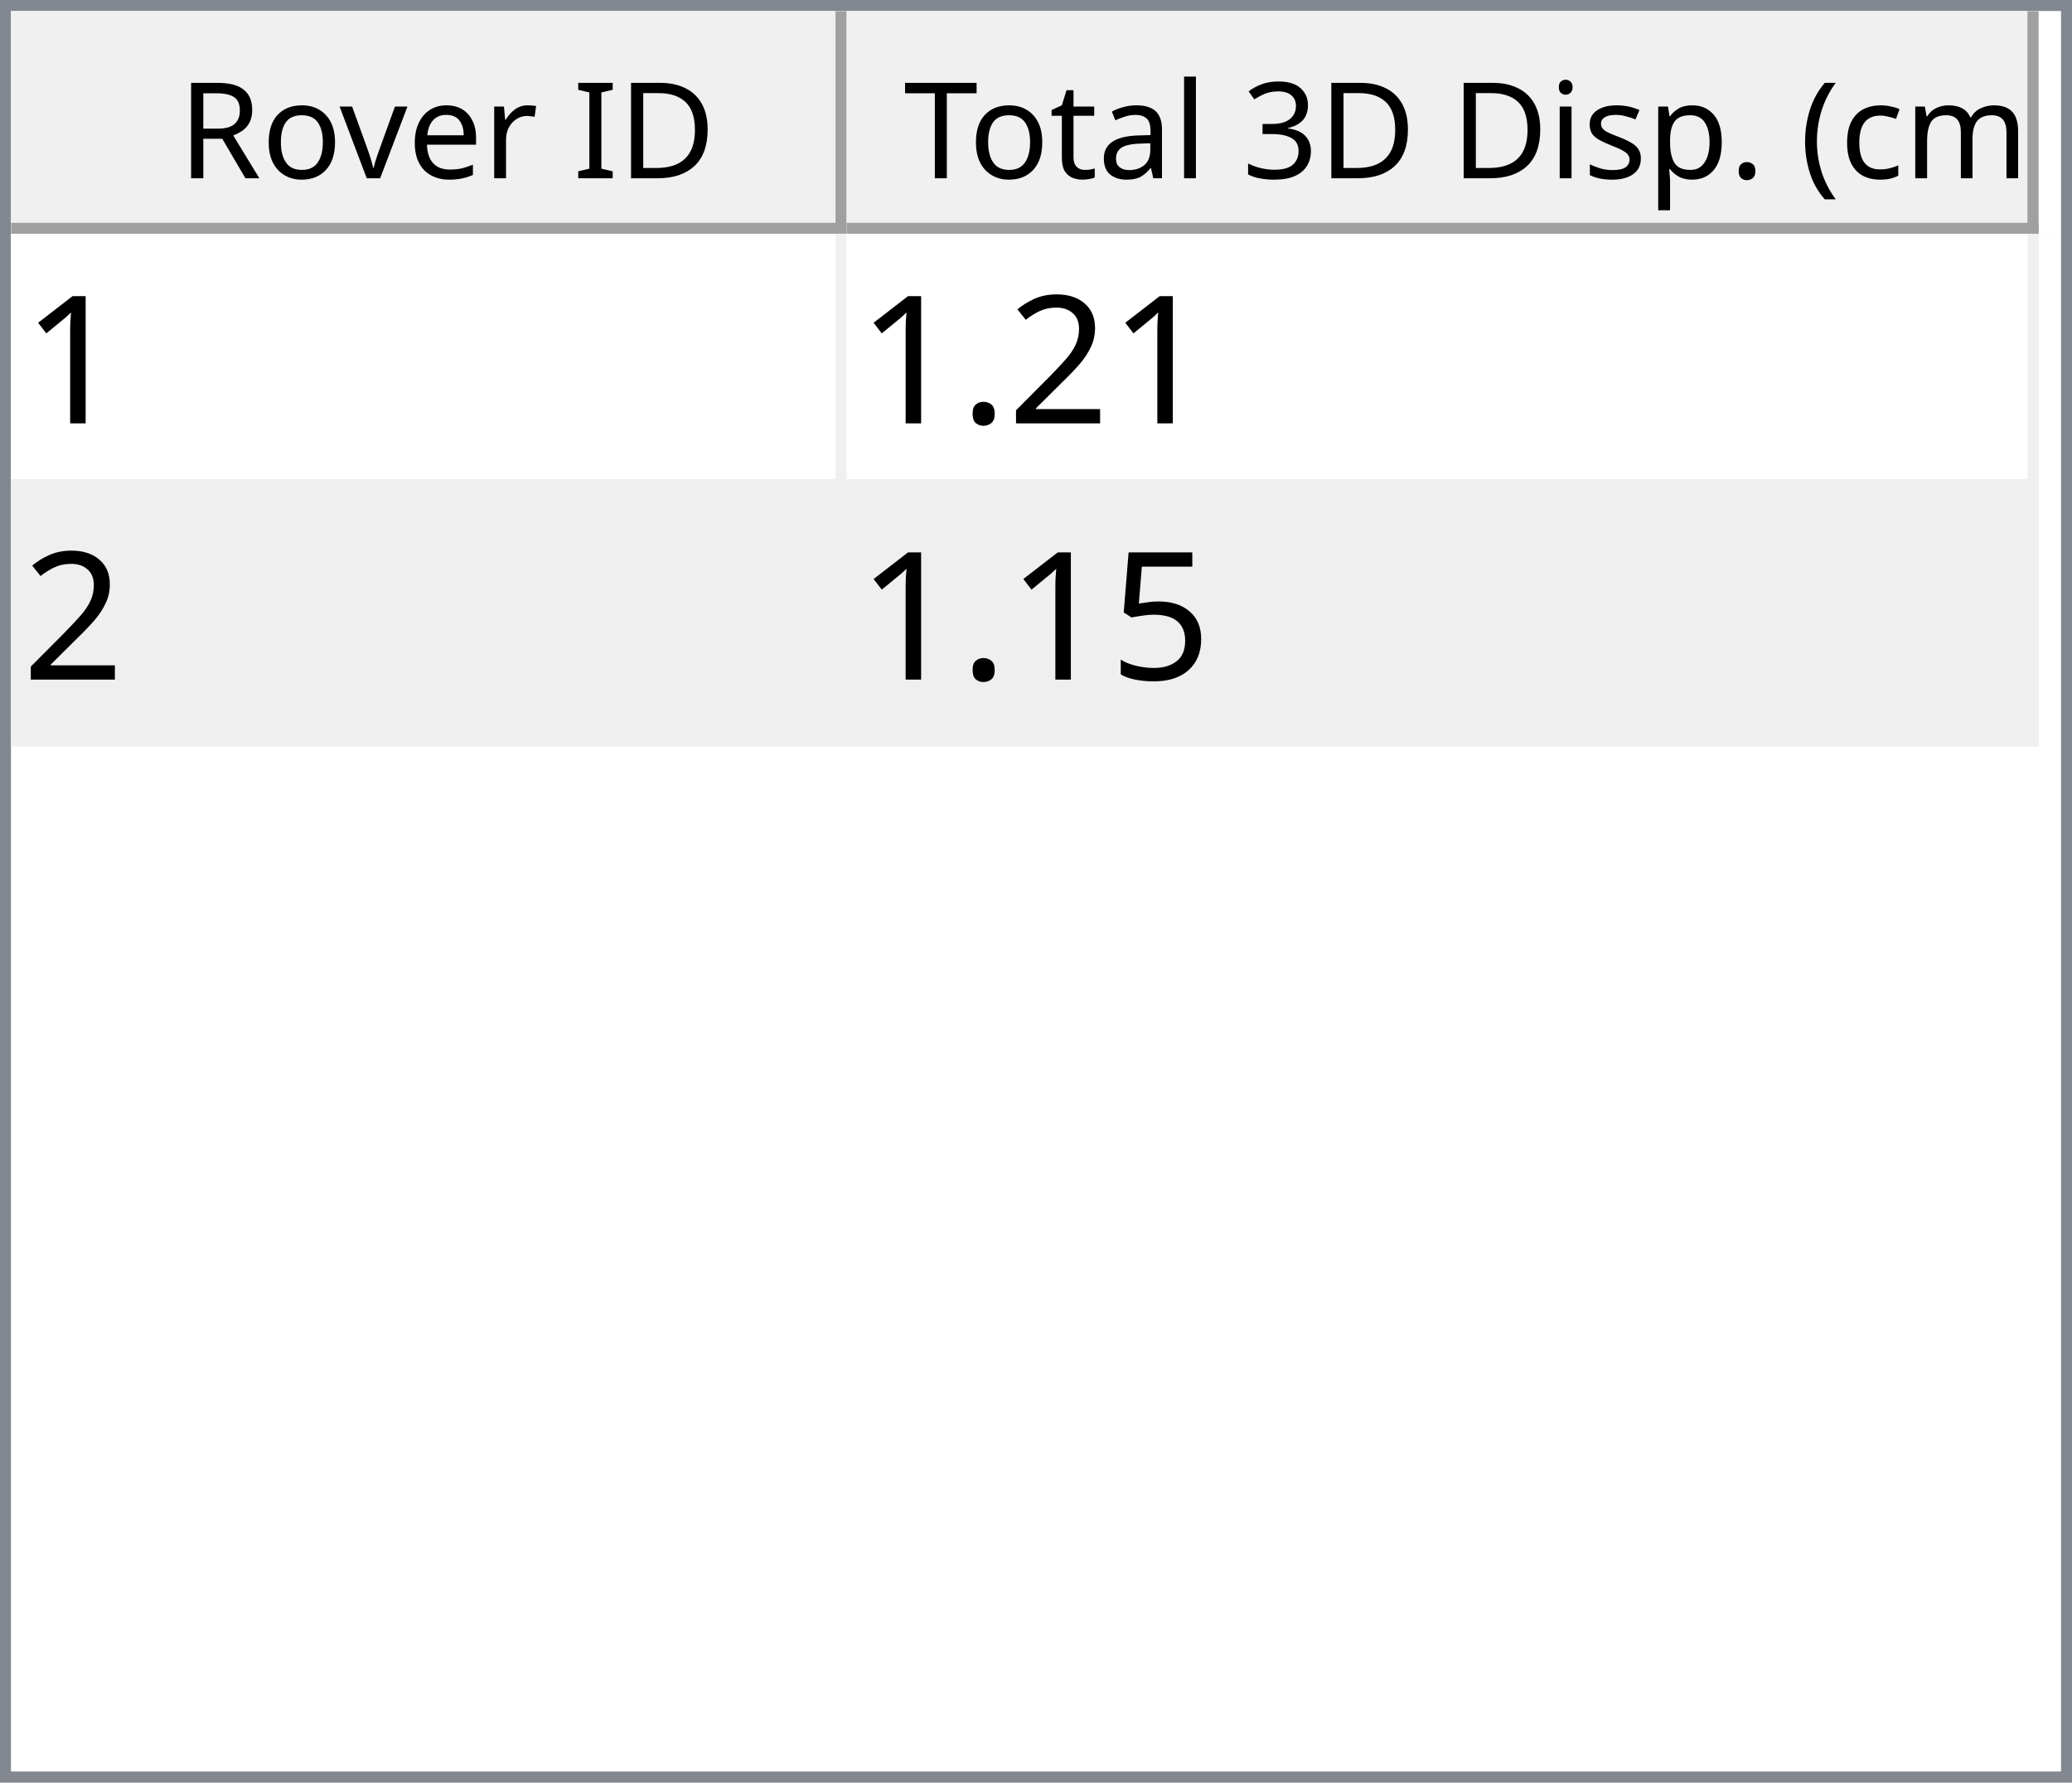
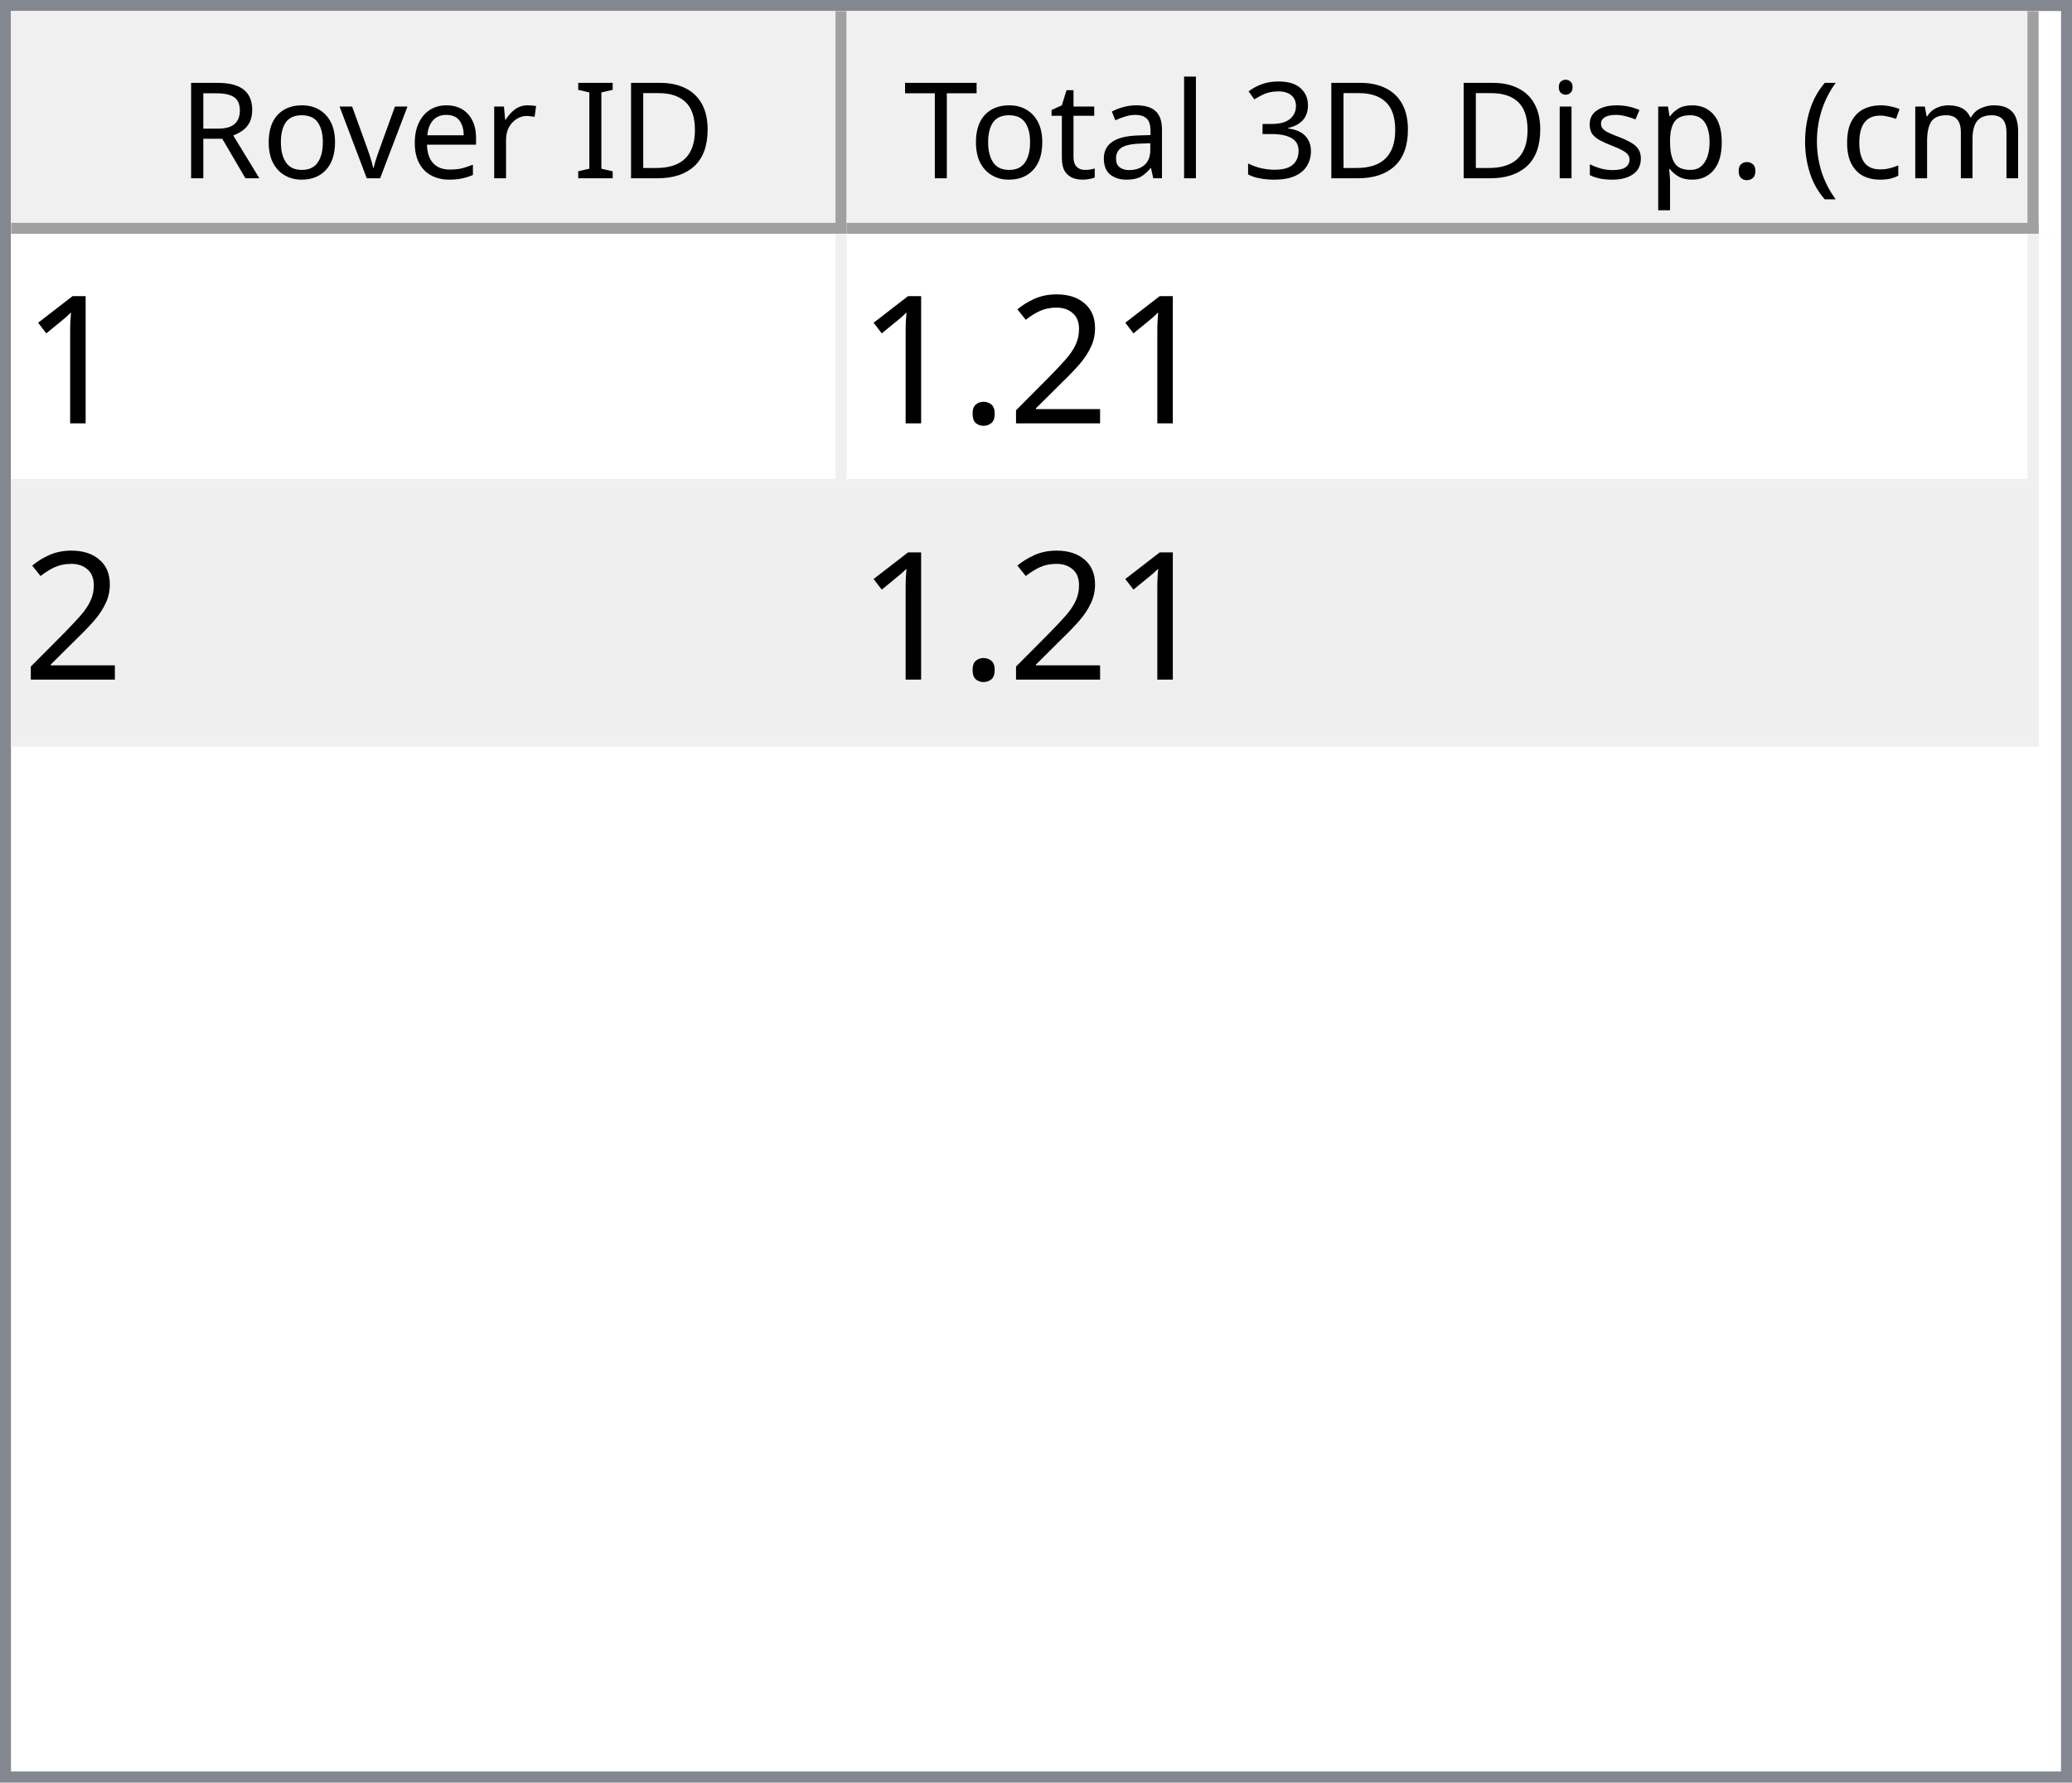
<svg xmlns="http://www.w3.org/2000/svg" style="fill-opacity:1; color-rendering:auto; color-interpolation:auto; text-rendering:auto; stroke:black; stroke-linecap:square; stroke-miterlimit:10; shape-rendering:auto; stroke-opacity:1; fill:black; stroke-dasharray:none; font-weight:normal; stroke-width:1; font-family:'Dialog'; font-style:normal; stroke-linejoin:miter; font-size:12px; stroke-dashoffset:0; image-rendering:auto;" width="186" height="160">
  <defs id="genericDefs" />
  <g>
    <defs id="defs1">
      <clipPath clipPathUnits="userSpaceOnUse" id="clipPath1">
        <path d="M0 0 L186 0 L186 160 L0 160 L0 0 Z" />
      </clipPath>
      <clipPath clipPathUnits="userSpaceOnUse" id="clipPath2">
        <path d="M0 0 L0 160 L186 160 L186 0 Z" />
      </clipPath>
      <clipPath clipPathUnits="userSpaceOnUse" id="clipPath3">
        <path d="M0 0 L0 20 L184 20 L184 0 Z" />
      </clipPath>
      <clipPath clipPathUnits="userSpaceOnUse" id="clipPath4">
        <path d="M0 0 L0 20 L75 20 L75 0 Z" />
      </clipPath>
      <clipPath clipPathUnits="userSpaceOnUse" id="clipPath5">
        <path d="M1 1 L1 19 L74 19 L74 1 Z" />
      </clipPath>
      <clipPath clipPathUnits="userSpaceOnUse" id="clipPath6">
        <path d="M0 0 L0 18 L73 18 L73 0 Z" />
      </clipPath>
      <clipPath clipPathUnits="userSpaceOnUse" id="clipPath7">
        <path d="M-0.5 -0.5 L-0.5 19.5 L74.5 19.5 L74.5 -0.5 Z" />
      </clipPath>
      <clipPath clipPathUnits="userSpaceOnUse" id="clipPath8">
        <path d="M0 0 L0 20 L107 20 L107 0 Z" />
      </clipPath>
      <clipPath clipPathUnits="userSpaceOnUse" id="clipPath9">
        <path d="M1 1 L1 19 L106 19 L106 1 Z" />
      </clipPath>
      <clipPath clipPathUnits="userSpaceOnUse" id="clipPath10">
        <path d="M0 0 L0 18 L105 18 L105 0 Z" />
      </clipPath>
      <clipPath clipPathUnits="userSpaceOnUse" id="clipPath11">
        <path d="M-0.5 -0.5 L-0.5 19.5 L106.5 19.5 L106.5 -0.5 Z" />
      </clipPath>
      <clipPath clipPathUnits="userSpaceOnUse" id="clipPath12">
        <path d="M0 0 L0 138 L184 138 L184 0 Z" />
      </clipPath>
      <clipPath clipPathUnits="userSpaceOnUse" id="clipPath13">
        <path d="M0 0 L0 46 L182 46 L182 0 Z" />
      </clipPath>
      <clipPath clipPathUnits="userSpaceOnUse" id="clipPath14">
        <path d="M-0.5 -0.5 L-0.5 45.5 L181.5 45.5 L181.5 -0.5 Z" />
      </clipPath>
      <clipPath clipPathUnits="userSpaceOnUse" id="clipPath15">
        <path d="M0 0 L0 22 L74 22 L74 0 Z" />
      </clipPath>
      <clipPath clipPathUnits="userSpaceOnUse" id="clipPath16">
        <path d="M0 0 L0 22 L106 22 L106 0 Z" />
      </clipPath>
      <font horiz-adv-x="64.551" id="font1">
        <font-face ascent="107.91" descent="25.098" units-per-em="100" style="font-style:normal; font-family:Segoe UI; font-weight:normal;" />
        <missing-glyph horiz-adv-x="64.551" d="M8.109 0 L8.109 68.266 L56.453 68.266 L56.453 0 L8.109 0 ZM15.328 7.234 L49.219 7.234 L49.219 61.031 L15.328 61.031 L15.328 7.234 Z" />
        <glyph unicode="D" horiz-adv-x="70.117" d="M9.188 0 L9.188 70.016 L28.516 70.016 Q65.531 70.016 65.531 35.891 Q65.531 19.672 55.25 9.836 Q44.969 0 27.734 0 L9.188 0 ZM17.391 62.594 L17.391 7.422 L27.828 7.422 Q41.609 7.422 49.273 14.797 Q56.938 22.172 56.938 35.688 Q56.938 62.594 28.328 62.594 L17.391 62.594 Z" />
        <glyph unicode="I" horiz-adv-x="26.611" d="M17.391 0 L9.188 0 L9.188 70.016 L17.391 70.016 L17.391 0 Z" />
        <glyph unicode=" " horiz-adv-x="27.393" d="" />
        <glyph unicode="r" horiz-adv-x="34.766" d="M34.188 41.891 Q32.078 43.5 28.125 43.5 Q23 43.5 19.555 38.672 Q16.109 33.844 16.109 25.484 L16.109 0 L8.109 0 L8.109 50 L16.109 50 L16.109 39.703 L16.312 39.703 Q18.016 44.969 21.531 47.922 Q25.047 50.875 29.391 50.875 Q32.516 50.875 34.188 50.203 L34.188 41.891 Z" />
        <glyph unicode="e" horiz-adv-x="52.295" d="M48.297 23 L12.984 23 Q13.188 14.656 17.484 10.109 Q21.781 5.562 29.297 5.562 Q37.75 5.562 44.828 11.141 L44.828 3.609 Q38.234 -1.172 27.391 -1.172 Q16.797 -1.172 10.742 5.641 Q4.688 12.453 4.688 24.812 Q4.688 36.469 11.305 43.82 Q17.922 51.172 27.734 51.172 Q37.547 51.172 42.922 44.828 Q48.297 38.484 48.297 27.203 L48.297 23 ZM40.094 29.781 Q40.047 36.719 36.75 40.578 Q33.453 44.438 27.594 44.438 Q21.922 44.438 17.969 40.383 Q14.016 36.328 13.094 29.781 L40.094 29.781 Z" />
        <glyph unicode="v" horiz-adv-x="47.9" d="M47.406 50 L27.484 0 L19.625 0 L0.688 50 L9.469 50 L22.172 13.672 Q23.578 9.672 23.922 6.688 L24.125 6.688 Q24.609 10.453 25.688 13.484 L38.969 50 L47.406 50 Z" />
        <glyph unicode="o" horiz-adv-x="58.594" d="M29 -1.172 Q17.922 -1.172 11.305 5.836 Q4.688 12.844 4.688 24.422 Q4.688 37.016 11.57 44.094 Q18.453 51.172 30.172 51.172 Q41.359 51.172 47.633 44.289 Q53.906 37.406 53.906 25.203 Q53.906 13.234 47.141 6.031 Q40.375 -1.172 29 -1.172 ZM29.594 44.438 Q21.875 44.438 17.383 39.188 Q12.891 33.938 12.891 24.703 Q12.891 15.828 17.43 10.695 Q21.969 5.562 29.594 5.562 Q37.359 5.562 41.531 10.594 Q45.703 15.625 45.703 24.906 Q45.703 34.281 41.531 39.359 Q37.359 44.438 29.594 44.438 Z" />
        <glyph unicode="R" horiz-adv-x="59.814" d="M59.375 0 L49.609 0 L37.891 19.625 Q36.281 22.359 34.766 24.289 Q33.25 26.219 31.664 27.438 Q30.078 28.656 28.25 29.219 Q26.422 29.781 24.125 29.781 L17.391 29.781 L17.391 0 L9.188 0 L9.188 70.016 L30.078 70.016 Q34.672 70.016 38.555 68.867 Q42.438 67.719 45.289 65.375 Q48.141 63.031 49.758 59.547 Q51.375 56.062 51.375 51.375 Q51.375 47.703 50.273 44.656 Q49.172 41.609 47.148 39.211 Q45.125 36.812 42.266 35.133 Q39.406 33.453 35.844 32.516 L35.844 32.328 Q37.594 31.547 38.891 30.547 Q40.188 29.547 41.359 28.18 Q42.531 26.812 43.68 25.078 Q44.828 23.344 46.234 21.047 L59.375 0 ZM17.391 62.594 L17.391 37.203 L28.516 37.203 Q31.594 37.203 34.203 38.133 Q36.812 39.062 38.719 40.797 Q40.625 42.531 41.703 45.047 Q42.781 47.562 42.781 50.688 Q42.781 56.297 39.141 59.445 Q35.5 62.594 28.609 62.594 L17.391 62.594 Z" />
        <glyph unicode=")" horiz-adv-x="30.176" d="M8.297 -15.922 L1.172 -15.922 Q16.406 2.344 16.406 26.812 Q16.406 51.469 1.078 70.016 L8.297 70.016 Q23.531 52.156 23.531 26.703 Q23.531 1.375 8.297 -15.922 Z" />
        <glyph unicode="m" horiz-adv-x="86.133" d="M79.109 0 L71.094 0 L71.094 28.719 Q71.094 37.016 68.531 40.727 Q65.969 44.438 59.906 44.438 Q54.781 44.438 51.195 39.75 Q47.609 35.062 47.609 28.516 L47.609 0 L39.594 0 L39.594 29.688 Q39.594 44.438 28.219 44.438 Q22.953 44.438 19.531 40.016 Q16.109 35.594 16.109 28.516 L16.109 0 L8.109 0 L8.109 50 L16.109 50 L16.109 42.094 L16.312 42.094 Q21.625 51.172 31.844 51.172 Q36.969 51.172 40.773 48.312 Q44.578 45.453 46 40.828 Q51.562 51.172 62.594 51.172 Q79.109 51.172 79.109 30.812 L79.109 0 Z" />
        <glyph unicode="c" horiz-adv-x="46.191" d="M42.188 2.297 Q36.422 -1.172 28.516 -1.172 Q17.828 -1.172 11.258 5.789 Q4.688 12.75 4.688 23.828 Q4.688 36.188 11.766 43.68 Q18.844 51.172 30.672 51.172 Q37.25 51.172 42.281 48.734 L42.281 40.531 Q36.719 44.438 30.375 44.438 Q22.703 44.438 17.797 38.945 Q12.891 33.453 12.891 24.516 Q12.891 15.719 17.508 10.641 Q22.125 5.562 29.891 5.562 Q36.422 5.562 42.188 9.906 L42.188 2.297 Z" />
        <glyph unicode="(" horiz-adv-x="30.176" d="M29.109 -15.922 L21.969 -15.922 Q6.844 1.375 6.844 26.703 Q6.844 52.156 21.969 70.016 L29.203 70.016 Q13.875 51.469 13.875 26.812 Q13.875 2.344 29.109 -15.922 Z" />
        <glyph unicode="." horiz-adv-x="21.68" d="M10.891 -1.078 Q8.641 -1.078 7.055 0.539 Q5.469 2.156 5.469 4.391 Q5.469 6.641 7.055 8.273 Q8.641 9.906 10.891 9.906 Q13.188 9.906 14.797 8.273 Q16.406 6.641 16.406 4.391 Q16.406 2.156 14.797 0.539 Q13.188 -1.078 10.891 -1.078 Z" />
        <glyph unicode="p" horiz-adv-x="58.789" d="M16.312 7.234 L16.109 7.234 L16.109 -23 L8.109 -23 L8.109 50 L16.109 50 L16.109 41.219 L16.312 41.219 Q22.219 51.172 33.594 51.172 Q43.266 51.172 48.688 44.461 Q54.109 37.75 54.109 26.469 Q54.109 13.922 48 6.375 Q41.891 -1.172 31.297 -1.172 Q21.578 -1.172 16.312 7.234 ZM16.109 27.391 L16.109 20.406 Q16.109 14.203 20.141 9.883 Q24.172 5.562 30.375 5.562 Q37.641 5.562 41.773 11.133 Q45.906 16.703 45.906 26.609 Q45.906 34.969 42.047 39.703 Q38.188 44.438 31.594 44.438 Q24.609 44.438 20.359 39.578 Q16.109 34.719 16.109 27.391 Z" />
        <glyph unicode="s" horiz-adv-x="42.432" d="M5.078 1.812 L5.078 10.406 Q11.625 5.562 19.484 5.562 Q30.031 5.562 30.031 12.594 Q30.031 14.594 29.125 15.992 Q28.219 17.391 26.68 18.461 Q25.141 19.531 23.07 20.383 Q21 21.234 18.609 22.172 Q15.281 23.484 12.766 24.828 Q10.25 26.172 8.57 27.859 Q6.891 29.547 6.031 31.695 Q5.172 33.844 5.172 36.719 Q5.172 40.234 6.789 42.945 Q8.406 45.656 11.086 47.484 Q13.766 49.312 17.211 50.242 Q20.656 51.172 24.312 51.172 Q30.812 51.172 35.938 48.922 L35.938 40.828 Q30.422 44.438 23.25 44.438 Q21 44.438 19.195 43.922 Q17.391 43.406 16.094 42.477 Q14.797 41.547 14.086 40.258 Q13.375 38.969 13.375 37.406 Q13.375 35.453 14.086 34.133 Q14.797 32.812 16.164 31.789 Q17.531 30.766 19.484 29.938 Q21.438 29.109 23.922 28.125 Q27.25 26.859 29.883 25.516 Q32.516 24.172 34.375 22.484 Q36.234 20.797 37.234 18.602 Q38.234 16.406 38.234 13.375 Q38.234 9.672 36.602 6.938 Q34.969 4.203 32.234 2.398 Q29.5 0.594 25.93 -0.289 Q22.359 -1.172 18.453 -1.172 Q10.75 -1.172 5.078 1.812 Z" />
        <glyph unicode="i" horiz-adv-x="24.219" d="M12.203 62.703 Q10.062 62.703 8.547 64.164 Q7.031 65.625 7.031 67.875 Q7.031 70.125 8.547 71.609 Q10.062 73.094 12.203 73.094 Q14.406 73.094 15.945 71.609 Q17.484 70.125 17.484 67.875 Q17.484 65.719 15.945 64.211 Q14.406 62.703 12.203 62.703 ZM16.109 0 L8.109 0 L8.109 50 L16.109 50 L16.109 0 Z" />
        <glyph unicode="3" horiz-adv-x="53.906" d="M46.531 19.828 Q46.531 15.094 44.75 11.211 Q42.969 7.328 39.719 4.57 Q36.469 1.812 31.93 0.297 Q27.391 -1.219 21.922 -1.219 Q11.922 -1.219 6 2.594 L6 11.188 Q13.094 5.609 22.219 5.609 Q25.875 5.609 28.828 6.539 Q31.781 7.469 33.906 9.227 Q36.031 10.984 37.18 13.477 Q38.328 15.969 38.328 19.094 Q38.328 32.812 18.797 32.812 L12.984 32.812 L12.984 39.594 L18.5 39.594 Q35.797 39.594 35.797 52.484 Q35.797 64.406 22.609 64.406 Q15.188 64.406 8.688 59.422 L8.688 67.188 Q15.375 71.188 24.609 71.188 Q29 71.188 32.57 69.969 Q36.141 68.75 38.68 66.555 Q41.219 64.359 42.609 61.281 Q44 58.203 44 54.5 Q44 40.672 30.031 36.719 L30.031 36.531 Q33.594 36.141 36.625 34.797 Q39.656 33.453 41.852 31.305 Q44.047 29.156 45.289 26.25 Q46.531 23.344 46.531 19.828 Z" />
        <glyph unicode="l" horiz-adv-x="24.219" d="M16.109 0 L8.109 0 L8.109 74.031 L16.109 74.031 L16.109 0 Z" />
        <glyph unicode="a" horiz-adv-x="50.879" d="M43.891 0 L35.891 0 L35.891 7.812 L35.688 7.812 Q30.469 -1.172 20.312 -1.172 Q12.844 -1.172 8.617 2.781 Q4.391 6.734 4.391 13.281 Q4.391 27.297 20.906 29.594 L35.891 31.688 Q35.891 44.438 25.594 44.438 Q16.547 44.438 9.281 38.281 L9.281 46.484 Q16.656 51.172 26.266 51.172 Q43.891 51.172 43.891 32.516 L43.891 0 ZM35.891 25.297 L23.828 23.641 Q18.266 22.859 15.43 20.875 Q12.594 18.891 12.594 13.875 Q12.594 10.203 15.211 7.883 Q17.828 5.562 22.172 5.562 Q28.125 5.562 32.008 9.742 Q35.891 13.922 35.891 20.312 L35.891 25.297 Z" />
        <glyph unicode="t" horiz-adv-x="33.887" d="M31.297 0.484 Q28.469 -1.078 23.828 -1.078 Q10.688 -1.078 10.688 13.578 L10.688 43.172 L2.094 43.172 L2.094 50 L10.688 50 L10.688 62.203 L18.703 64.797 L18.703 50 L31.297 50 L31.297 43.172 L18.703 43.172 L18.703 14.984 Q18.703 9.969 20.414 7.82 Q22.125 5.672 26.078 5.672 Q29.109 5.672 31.297 7.328 L31.297 0.484 Z" />
        <glyph unicode="T" horiz-adv-x="52.393" d="M50.594 62.594 L30.375 62.594 L30.375 0 L22.172 0 L22.172 62.594 L2 62.594 L2 70.016 L50.594 70.016 L50.594 62.594 Z" />
      </font>
      <font horiz-adv-x="75.0" id="font2">
        <font-face ascent="100.537" descent="21.973" units-per-em="100" style="font-style:normal; font-family:sans-serif; font-weight:normal;" />
        <missing-glyph horiz-adv-x="75.0" d="M12.5 0 L12.5 62.5 L62.5 62.5 L62.5 0 L12.5 0 ZM14.062 1.562 L60.938 1.562 L60.938 60.938 L14.062 60.938 L14.062 1.562 Z" />
        <glyph unicode="1" horiz-adv-x="55.615" d="M37.25 0 L28.469 0 L28.469 56 Q25.297 52.984 20.141 49.953 Q14.984 46.922 10.891 45.406 L10.891 53.906 Q18.266 57.375 23.781 62.305 Q29.297 67.234 31.594 71.875 L37.25 71.875 L37.25 0 Z" />
        <glyph unicode="2" horiz-adv-x="55.615" d="M50.344 8.453 L50.344 0 L3.031 0 Q2.938 3.172 4.047 6.109 Q5.859 10.938 9.836 15.625 Q13.812 20.312 21.344 26.469 Q33.016 36.031 37.117 41.625 Q41.219 47.219 41.219 52.203 Q41.219 57.422 37.477 61.008 Q33.734 64.594 27.734 64.594 Q21.391 64.594 17.578 60.789 Q13.766 56.984 13.719 50.25 L4.688 51.172 Q5.609 61.281 11.664 66.578 Q17.719 71.875 27.938 71.875 Q38.234 71.875 44.242 66.164 Q50.25 60.453 50.25 52 Q50.25 47.703 48.492 43.555 Q46.734 39.406 42.656 34.812 Q38.578 30.219 29.109 22.219 Q21.188 15.578 18.945 13.211 Q16.703 10.844 15.234 8.453 L50.344 8.453 Z" />
        <glyph unicode="." horiz-adv-x="27.783" d="M9.078 0 L9.078 10.016 L19.094 10.016 L19.094 0 L9.078 0 Z" />
-         <glyph unicode="5" horiz-adv-x="55.615" d="M4.156 18.75 L13.375 19.531 Q14.406 12.797 18.141 9.398 Q21.875 6 27.156 6 Q33.5 6 37.891 10.789 Q42.281 15.578 42.281 23.484 Q42.281 31 38.062 35.352 Q33.844 39.703 27 39.703 Q22.75 39.703 19.336 37.773 Q15.922 35.844 13.969 32.766 L5.719 33.844 L12.641 70.609 L48.25 70.609 L48.25 62.203 L19.672 62.203 L15.828 42.969 Q22.266 47.469 29.344 47.469 Q38.719 47.469 45.164 40.969 Q51.609 34.469 51.609 24.266 Q51.609 14.547 45.953 7.469 Q39.062 -1.219 27.156 -1.219 Q17.391 -1.219 11.211 4.25 Q5.031 9.719 4.156 18.75 Z" />
      </font>
    </defs>
    <g style="fill:white; stroke:white;">
      <rect x="0" y="0" width="186" style="clip-path:url(#clipPath1); stroke:none;" height="160" />
    </g>
    <g style="fill:white; text-rendering:optimizeSpeed; color-rendering:optimizeSpeed; image-rendering:optimizeSpeed; shape-rendering:crispEdges; stroke:white; color-interpolation:sRGB;">
      <rect x="0" width="186" height="160" y="0" style="stroke:none;" />
      <path style="stroke:none;" d="M0 160 L186 160 L186 0 L0 0 Z" />
    </g>
    <g style="fill:rgb(240,240,240); font-family:'Segoe UI'; stroke:rgb(240,240,240);">
      <rect x="0" y="0" width="186" style="clip-path:url(#clipPath2); stroke:none;" height="160" />
    </g>
    <g style="fill:rgb(130,135,144); font-family:'Segoe UI'; stroke:rgb(130,135,144);">
      <path d="M0 0 L186 0 L186 160 L0 160 L0 0 ZM1 1 L185 1 L185 159 L1 159 L1 1 Z" style="fill-rule:evenodd; clip-path:url(#clipPath2); stroke:none;" />
    </g>
    <g style="fill:white; font-family:'Segoe UI'; stroke:white;" transform="translate(1,1)">
      <rect x="0" y="0" width="184" style="clip-path:url(#clipPath3); stroke:none;" height="20" />
    </g>
    <g style="fill:rgb(240,240,240); font-family:'Segoe UI'; stroke:rgb(240,240,240);" transform="translate(1,1)">
      <rect x="0" y="0" width="75" style="clip-path:url(#clipPath4); stroke:none;" height="20" />
    </g>
    <g style="font-family:'Segoe UI';" transform="translate(2,2)">
      <text x="14" xml:space="preserve" y="14" style="clip-path:url(#clipPath6); stroke:none;">Rover ID</text>
    </g>
    <g style="fill:rgb(160,160,160); font-family:'Segoe UI'; stroke:rgb(160,160,160); stroke-linejoin:bevel;" transform="translate(1.5,1.5)">
      <line x1="74" x2="74" y1="0" style="fill:none; clip-path:url(#clipPath7);" y2="19" />
    </g>
    <g style="fill:rgb(160,160,160); font-family:'Segoe UI'; stroke:rgb(160,160,160); stroke-linejoin:bevel;" transform="matrix(1,0,0,1,1,1) translate(0.5,0.5)">
      <line x1="0" x2="74" y1="19" style="fill:none; clip-path:url(#clipPath7);" y2="19" />
    </g>
    <g style="fill:rgb(240,240,240); font-family:'Segoe UI'; stroke:rgb(240,240,240);" transform="translate(76,1)">
      <rect x="0" y="0" width="107" style="clip-path:url(#clipPath8); stroke:none;" height="20" />
    </g>
    <g style="font-family:'Segoe UI';" transform="translate(77,2)">
      <text x="1" xml:space="preserve" y="14" style="clip-path:url(#clipPath10); stroke:none;"> Total 3D Disp. (cm)</text>
    </g>
    <g style="fill:rgb(160,160,160); font-family:'Segoe UI'; stroke:rgb(160,160,160); stroke-linejoin:bevel;" transform="translate(76.5,1.5)">
      <line x1="106" x2="106" y1="0" style="fill:none; clip-path:url(#clipPath11);" y2="19" />
    </g>
    <g style="fill:rgb(160,160,160); font-family:'Segoe UI'; stroke:rgb(160,160,160); stroke-linejoin:bevel;" transform="matrix(1,0,0,1,76,1) translate(0.5,0.5)">
      <line x1="0" x2="106" y1="19" style="fill:none; clip-path:url(#clipPath11);" y2="19" />
    </g>
    <g style="fill:white; font-family:'Segoe UI'; stroke:white;" transform="translate(1,21)">
      <rect x="0" y="0" width="184" style="clip-path:url(#clipPath12); stroke:none;" height="138" />
    </g>
    <g style="fill:rgb(240,240,240); font-size:16px; font-family:sans-serif; stroke:rgb(240,240,240);" transform="translate(1,21)">
      <rect x="0" y="0" width="182" style="clip-path:url(#clipPath13); stroke:none;" height="46" />
      <line transform="translate(0.5,0.5)" x1="0" x2="181" y1="22" style="clip-path:url(#clipPath14); fill:none; stroke-linejoin:bevel;" y2="22" />
    </g>
    <g transform="matrix(1,0,0,1,1,21) translate(0.5,0.5)" style="fill:rgb(240,240,240); font-size:16px; font-family:sans-serif; stroke:rgb(240,240,240); stroke-linejoin:bevel;">
      <line x1="0" x2="181" y1="45" style="fill:none; clip-path:url(#clipPath14);" y2="45" />
    </g>
    <g transform="matrix(1,0,0,1,1,21) translate(0.5,0.5)" style="fill:rgb(240,240,240); font-size:16px; font-family:sans-serif; stroke:rgb(240,240,240); stroke-linejoin:bevel;">
      <line x1="74" x2="74" y1="0" style="fill:none; clip-path:url(#clipPath14);" y2="45" />
    </g>
    <g transform="matrix(1,0,0,1,1,21) translate(0.5,0.5)" style="fill:rgb(240,240,240); font-size:16px; font-family:sans-serif; stroke:rgb(240,240,240); stroke-linejoin:bevel;">
      <line x1="181" x2="181" y1="0" style="fill:none; clip-path:url(#clipPath14);" y2="45" />
    </g>
    <g style="fill:white; font-size:16px; font-family:sans-serif; stroke:white;" transform="matrix(1,0,0,1,1,21)">
      <rect x="0" y="0" width="74" style="clip-path:url(#clipPath15); stroke:none;" height="22" />
      <text x="1" y="17" style="fill:black; clip-path:url(#clipPath15); stroke:none;" xml:space="preserve">1</text>
    </g>
    <g style="fill:white; font-size:16px; font-family:sans-serif; stroke:white;" transform="matrix(1,0,0,1,1,21) translate(75,0)">
      <rect x="0" y="0" width="106" style="clip-path:url(#clipPath16); stroke:none;" height="22" />
      <text x="1" y="17" style="fill:black; clip-path:url(#clipPath16); stroke:none;" xml:space="preserve">1.21</text>
    </g>
    <g style="fill:rgb(239,239,239); font-size:16px; font-family:sans-serif; stroke:rgb(239,239,239);" transform="matrix(1,0,0,1,1,21) translate(0,23)">
      <rect x="0" y="0" width="74" style="clip-path:url(#clipPath15); stroke:none;" height="22" />
      <text x="1" y="17" style="fill:black; clip-path:url(#clipPath15); stroke:none;" xml:space="preserve">2</text>
    </g>
    <g style="fill:rgb(239,239,239); font-size:16px; font-family:sans-serif; stroke:rgb(239,239,239);" transform="matrix(1,0,0,1,1,21) translate(75,23)">
      <rect x="0" y="0" width="106" style="clip-path:url(#clipPath16); stroke:none;" height="22" />
-       <text x="1" y="17" style="fill:black; clip-path:url(#clipPath16); stroke:none;" xml:space="preserve">1.15</text>
+       <text x="1" y="17" style="fill:black; clip-path:url(#clipPath16); stroke:none;" xml:space="preserve">1.21</text>
    </g>
  </g>
</svg>
